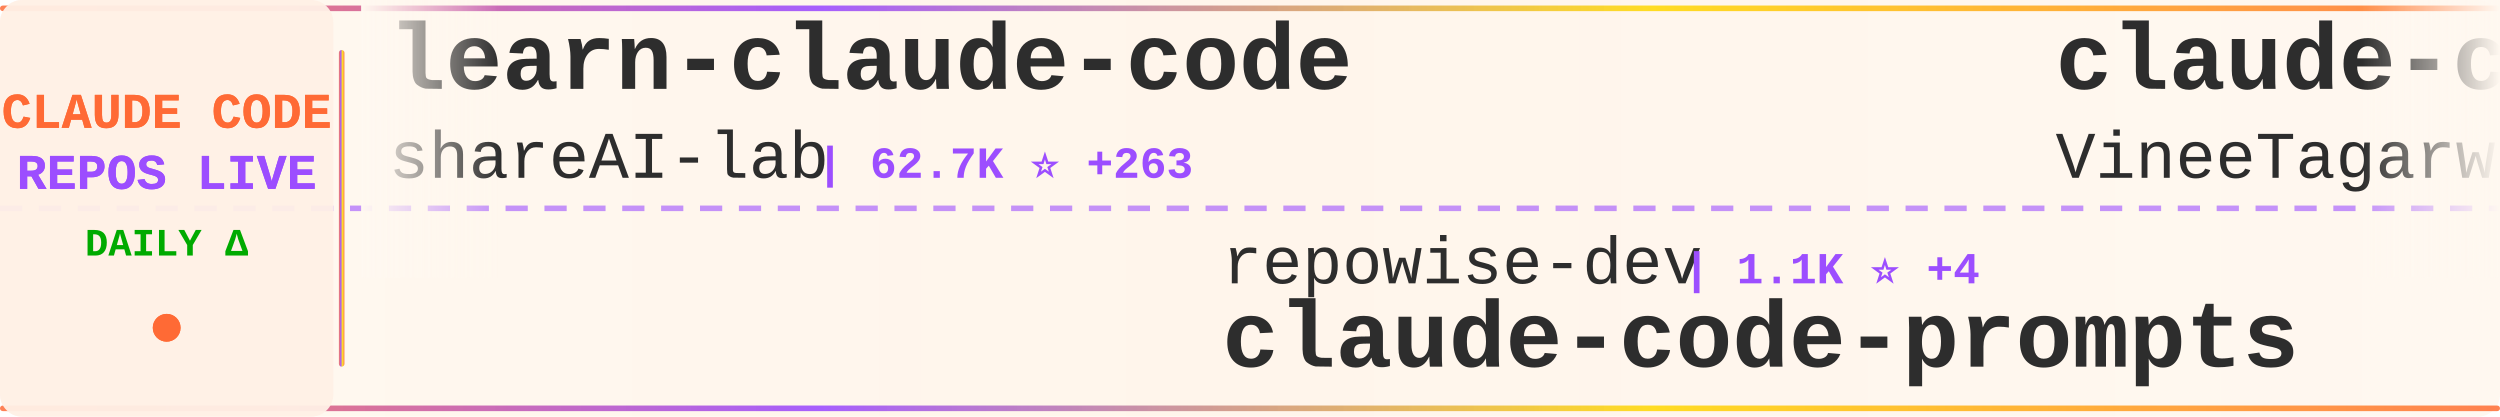
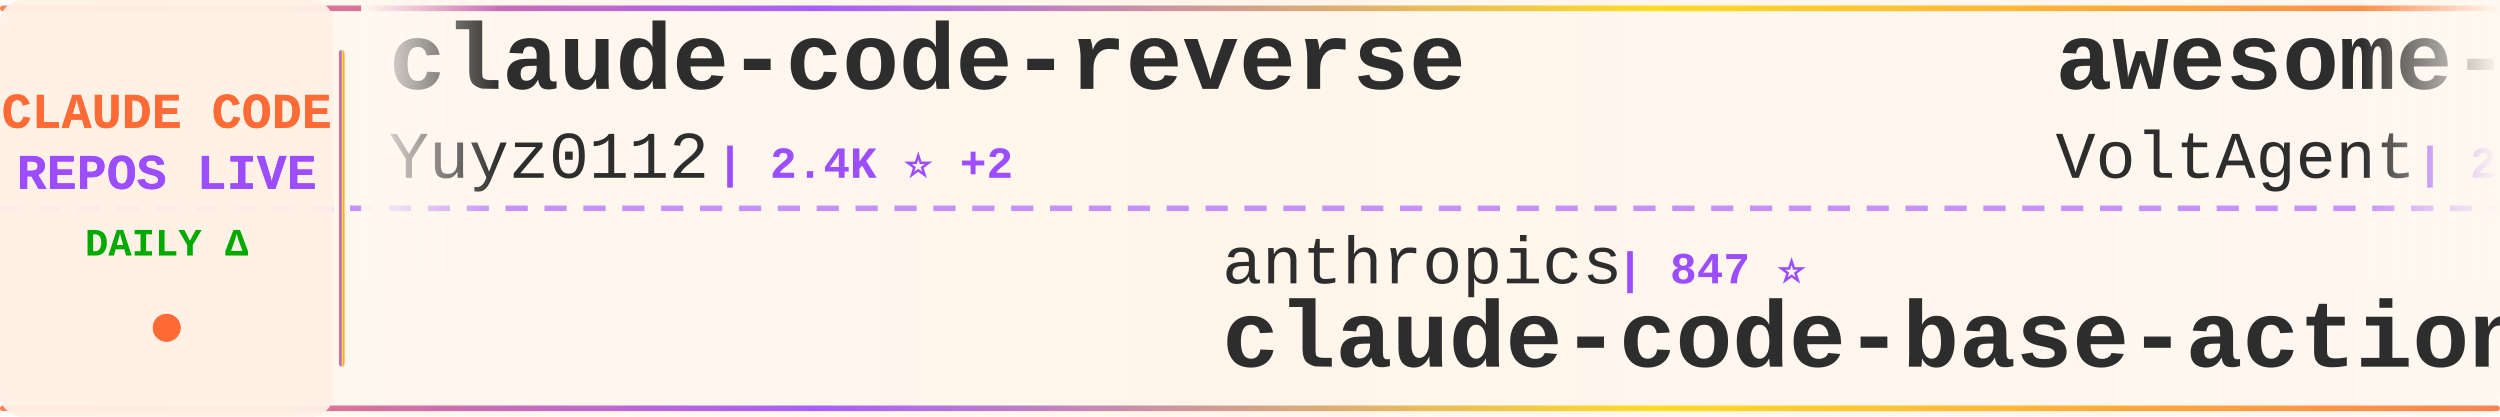
<svg xmlns="http://www.w3.org/2000/svg" width="900" height="150">
  <defs>
    <linearGradient id="tickerBg" x1="0%" y1="0%" x2="100%" y2="0%">
      <stop offset="0%" style="stop-color:#fff8f0;stop-opacity:0.98" />
      <stop offset="50%" style="stop-color:#fff5eb;stop-opacity:1" />
      <stop offset="100%" style="stop-color:#fff8f0;stop-opacity:0.98" />
    </linearGradient>
    <linearGradient id="borderGrad" x1="0%" y1="0%" x2="100%" y2="0%">
      <stop offset="0%" style="stop-color:#FF6B35;stop-opacity:0.85">
        <animate attributeName="stop-opacity" values="0.85;1;0.85" dur="2s" repeatCount="indefinite" />
      </stop>
      <stop offset="33%" style="stop-color:#9C4EFF;stop-opacity:0.9">
        <animate attributeName="stop-opacity" values="0.9;1;0.9" dur="2.2s" repeatCount="indefinite" />
      </stop>
      <stop offset="66%" style="stop-color:#FFD700;stop-opacity:0.85">
        <animate attributeName="stop-opacity" values="0.85;1;0.85" dur="1.8s" repeatCount="indefinite" />
      </stop>
      <stop offset="100%" style="stop-color:#FF6B35;stop-opacity:0.85">
        <animate attributeName="stop-opacity" values="0.85;1;0.85" dur="2s" repeatCount="indefinite" />
      </stop>
    </linearGradient>
    <filter id="textGlow">
      <feGaussianBlur stdDeviation="0.15" result="coloredBlur" />
      <feMerge>
        <feMergeNode in="coloredBlur" />
        <feMergeNode in="SourceGraphic" />
      </feMerge>
    </filter>
    <filter id="metricGlow">
      <feGaussianBlur stdDeviation="0.2" result="coloredBlur" />
      <feMerge>
        <feMergeNode in="coloredBlur" />
        <feMergeNode in="SourceGraphic" />
      </feMerge>
    </filter>
    <linearGradient id="leftFade" x1="0%" y1="0%" x2="100%" y2="0%">
      <stop offset="0%" style="stop-color:#fff8f0;stop-opacity:1" />
      <stop offset="100%" style="stop-color:#fff8f0;stop-opacity:0" />
    </linearGradient>
    <linearGradient id="rightFade" x1="0%" y1="0%" x2="100%" y2="0%">
      <stop offset="0%" style="stop-color:#fff8f0;stop-opacity:0" />
      <stop offset="100%" style="stop-color:#fff8f0;stop-opacity:1" />
    </linearGradient>
  </defs>
  <rect width="900" height="150" fill="url(#tickerBg)" rx="8" />
  <rect x="0" y="2" width="900" height="2" fill="url(#borderGrad)" rx="1" />
  <rect x="0" y="146" width="900" height="2" fill="url(#borderGrad)" rx="1" />
  <line x1="0" y1="75" x2="900" y2="75" stroke="#9C4EFF" stroke-width="2" stroke-dasharray="8 6" opacity="0.6" />
  <rect x="0" y="0" width="120" height="150" fill="#fff0e6" opacity="0.95" rx="8" />
  <text x="60" y="46" font-family="'Courier New', monospace" font-size="18" font-weight="bold" fill="#FF6B35" text-anchor="middle" filter="url(#textGlow)">
    CLAUDE CODE
  </text>
  <text x="60" y="68" font-family="'Courier New', monospace" font-size="18" font-weight="bold" fill="#9C4EFF" text-anchor="middle" filter="url(#textGlow)">
    REPOS LIVE
  </text>
  <text x="60" y="92" font-family="'Courier New', monospace" font-size="14" font-weight="bold" fill="#00aa00" text-anchor="middle">
    DAILY Δ
  </text>
  <circle cx="60" cy="118" r="5" fill="#FF6B35" filter="url(#metricGlow)">
    <animate attributeName="r" values="4;6;4" dur="1.5s" repeatCount="indefinite" />
    <animate attributeName="opacity" values="0.6;1;0.6" dur="1.5s" repeatCount="indefinite" />
  </circle>
  <rect x="122" y="18" width="2" height="114" fill="url(#borderGrad)" rx="1" />
  <clipPath id="tickerClip">
    <rect x="130" y="0" width="770" height="150" />
  </clipPath>
  <g clip-path="url(#tickerClip)">
    <g id="tickerItems">
      <animateTransform attributeName="transform" attributeType="XML" type="translate" from="0 0" to="-3000 0" dur="54s" repeatCount="indefinite" />
      <g transform="translate(0, 0)">
-         <text x="140" y="32" font-family="'Courier New', monospace" font-size="34" font-weight="bold" fill="#2d2d2d">learn-claude-code</text>
-         <text x="140" y="64" font-family="'Courier New', monospace" font-size="24" font-weight="normal" fill="#2d2d2d" opacity="1.0">shareAI-lab</text>
-         <text x="294" y="64" font-family="'Courier New', monospace" font-size="16" font-weight="bold" fill="#9C4EFF"> | 62.7K ⭐ +263</text>
+         <text x="140" y="32" font-family="'Courier New', monospace" font-size="34" font-weight="bold" fill="#2d2d2d">claude-code-reverse</text>
+         <text x="140" y="64" font-family="'Courier New', monospace" font-size="24" font-weight="normal" fill="#2d2d2d" opacity="1.0">Yuyz0112</text>
+         <text x="258" y="64" font-family="'Courier New', monospace" font-size="16" font-weight="bold" fill="#9C4EFF"> | 2.4K ⭐ +2</text>
      </g>
      <g transform="translate(300, 0)">
-         <text x="140" y="102" font-family="'Courier New', monospace" font-size="24" font-weight="normal" fill="#2d2d2d" opacity="1.0">repowise-dev</text>
-         <text x="306" y="102" font-family="'Courier New', monospace" font-size="16" font-weight="bold" fill="#9C4EFF"> | 1.1K ⭐ +4</text>
-         <text x="140" y="132" font-family="'Courier New', monospace" font-size="34" font-weight="bold" fill="#2d2d2d">claude-code-prompts</text>
+         <text x="140" y="102" font-family="'Courier New', monospace" font-size="24" font-weight="normal" fill="#2d2d2d" opacity="1.0">anthropics</text>
+         <text x="282" y="102" font-family="'Courier New', monospace" font-size="16" font-weight="bold" fill="#9C4EFF"> | 847 ⭐</text>
+         <text x="140" y="132" font-family="'Courier New', monospace" font-size="34" font-weight="bold" fill="#2d2d2d">claude-code-base-action</text>
      </g>
      <g transform="translate(600, 0)">
-         <text x="140" y="32" font-family="'Courier New', monospace" font-size="34" font-weight="bold" fill="#2d2d2d">claude-code</text>
-         <text x="140" y="64" font-family="'Courier New', monospace" font-size="24" font-weight="normal" fill="#2d2d2d" opacity="1.0">VineeTagarwaL-code</text>
-         <text x="378" y="64" font-family="'Courier New', monospace" font-size="16" font-weight="bold" fill="#9C4EFF"> | 275 ⭐</text>
+         <text x="140" y="32" font-family="'Courier New', monospace" font-size="34" font-weight="bold" fill="#2d2d2d">awesome-claude-code-suba...</text>
+         <text x="140" y="64" font-family="'Courier New', monospace" font-size="24" font-weight="normal" fill="#2d2d2d" opacity="1.0">VoltAgent</text>
+         <text x="270" y="64" font-family="'Courier New', monospace" font-size="16" font-weight="bold" fill="#9C4EFF"> | 20.6K ⭐ +69</text>
      </g>
      <g transform="translate(900, 0)">
-         <text x="140" y="102" font-family="'Courier New', monospace" font-size="24" font-weight="normal" fill="#2d2d2d" opacity="1.0">andrew-kramer-inno</text>
-         <text x="378" y="102" font-family="'Courier New', monospace" font-size="16" font-weight="bold" fill="#9C4EFF"> | 590 ⭐</text>
-         <text x="140" y="132" font-family="'Courier New', monospace" font-size="34" font-weight="bold" fill="#2d2d2d">claude-code-source-build</text>
+         <text x="140" y="102" font-family="'Courier New', monospace" font-size="24" font-weight="normal" fill="#2d2d2d" opacity="1.0">shareAI-lab</text>
+         <text x="294" y="102" font-family="'Courier New', monospace" font-size="16" font-weight="bold" fill="#9C4EFF"> | 62.8K ⭐ +247</text>
+         <text x="140" y="132" font-family="'Courier New', monospace" font-size="34" font-weight="bold" fill="#2d2d2d">learn-claude-code</text>
      </g>
      <g transform="translate(1200, 0)">
-         <text x="140" y="32" font-family="'Courier New', monospace" font-size="34" font-weight="bold" fill="#2d2d2d">claude-code</text>
-         <text x="140" y="64" font-family="'Courier New', monospace" font-size="24" font-weight="normal" fill="#2d2d2d" opacity="1.0">jarmuine</text>
-         <text x="258" y="64" font-family="'Courier New', monospace" font-size="16" font-weight="bold" fill="#9C4EFF"> | 2.2K ⭐ +3</text>
+         <text x="140" y="32" font-family="'Courier New', monospace" font-size="34" font-weight="bold" fill="#2d2d2d">ECC</text>
+         <text x="140" y="64" font-family="'Courier New', monospace" font-size="24" font-weight="normal" fill="#2d2d2d" opacity="1.0">affaan-m</text>
+         <text x="258" y="64" font-family="'Courier New', monospace" font-size="16" font-weight="bold" fill="#9C4EFF"> | 193.7K ⭐ +1.9K</text>
      </g>
      <g transform="translate(1500, 0)">
-         <text x="140" y="102" font-family="'Courier New', monospace" font-size="24" font-weight="normal" fill="#2d2d2d" opacity="1.0">huangserva</text>
-         <text x="282" y="102" font-family="'Courier New', monospace" font-size="16" font-weight="bold" fill="#9C4EFF"> | 588 ⭐</text>
-         <text x="140" y="132" font-family="'Courier New', monospace" font-size="34" font-weight="bold" fill="#2d2d2d">claude-code-cli</text>
+         <text x="140" y="102" font-family="'Courier New', monospace" font-size="24" font-weight="normal" fill="#2d2d2d" opacity="1.0">davila7</text>
+         <text x="246" y="102" font-family="'Courier New', monospace" font-size="16" font-weight="bold" fill="#9C4EFF"> | 27.6K ⭐ +32</text>
+         <text x="140" y="132" font-family="'Courier New', monospace" font-size="34" font-weight="bold" fill="#2d2d2d">claude-code-templates</text>
      </g>
      <g transform="translate(1800, 0)">
-         <text x="140" y="32" font-family="'Courier New', monospace" font-size="34" font-weight="bold" fill="#2d2d2d">how-claude-code-works</text>
-         <text x="140" y="64" font-family="'Courier New', monospace" font-size="24" font-weight="normal" fill="#2d2d2d" opacity="1.0">Windy3f3f3f3f</text>
-         <text x="318" y="64" font-family="'Courier New', monospace" font-size="16" font-weight="bold" fill="#9C4EFF"> | 2.5K ⭐ +16</text>
+         <text x="140" y="32" font-family="'Courier New', monospace" font-size="34" font-weight="bold" fill="#2d2d2d">andrej-karpathy-skills</text>
+         <text x="140" y="64" font-family="'Courier New', monospace" font-size="24" font-weight="normal" fill="#2d2d2d" opacity="1.0">multica-ai</text>
+         <text x="282" y="64" font-family="'Courier New', monospace" font-size="16" font-weight="bold" fill="#9C4EFF"> | 156.5K ⭐ +2.6K</text>
      </g>
      <g transform="translate(2100, 0)">
-         <text x="140" y="102" font-family="'Courier New', monospace" font-size="24" font-weight="normal" fill="#2d2d2d" opacity="1.0">wanshuiyin</text>
-         <text x="282" y="102" font-family="'Courier New', monospace" font-size="16" font-weight="bold" fill="#9C4EFF"> | 10.7K ⭐ +123</text>
-         <text x="140" y="132" font-family="'Courier New', monospace" font-size="34" font-weight="bold" fill="#2d2d2d">Auto-claude-code-researc...</text>
+         <text x="140" y="102" font-family="'Courier New', monospace" font-size="24" font-weight="normal" fill="#2d2d2d" opacity="1.0">rohitg00</text>
+         <text x="258" y="102" font-family="'Courier New', monospace" font-size="16" font-weight="bold" fill="#9C4EFF"> | 1.8K ⭐ +11</text>
+         <text x="140" y="132" font-family="'Courier New', monospace" font-size="34" font-weight="bold" fill="#2d2d2d">awesome-claude-code-tool...</text>
      </g>
      <g transform="translate(2400, 0)">
-         <text x="140" y="32" font-family="'Courier New', monospace" font-size="34" font-weight="bold" fill="#2d2d2d">claude-code-source-code-...</text>
-         <text x="140" y="64" font-family="'Courier New', monospace" font-size="24" font-weight="normal" fill="#2d2d2d" opacity="1.0">ghuntley</text>
-         <text x="258" y="64" font-family="'Courier New', monospace" font-size="16" font-weight="bold" fill="#9C4EFF"> | 977 ⭐</text>
+         <text x="140" y="32" font-family="'Courier New', monospace" font-size="34" font-weight="bold" fill="#2d2d2d">claude-code</text>
+         <text x="140" y="64" font-family="'Courier New', monospace" font-size="24" font-weight="normal" fill="#2d2d2d" opacity="1.0">yasasbanukaofficial</text>
+         <text x="390" y="64" font-family="'Courier New', monospace" font-size="16" font-weight="bold" fill="#9C4EFF"> | 3.3K ⭐ +16</text>
      </g>
      <g transform="translate(2700, 0)">
-         <text x="140" y="102" font-family="'Courier New', monospace" font-size="24" font-weight="normal" fill="#2d2d2d" opacity="1.0">Piebald-AI</text>
-         <text x="282" y="102" font-family="'Courier New', monospace" font-size="16" font-weight="bold" fill="#9C4EFF"> | 10.5K ⭐ +33</text>
-         <text x="140" y="132" font-family="'Courier New', monospace" font-size="34" font-weight="bold" fill="#2d2d2d">claude-code-system-promp...</text>
+         <text x="140" y="102" font-family="'Courier New', monospace" font-size="24" font-weight="normal" fill="#2d2d2d" opacity="1.0">edmund-io</text>
+         <text x="270" y="102" font-family="'Courier New', monospace" font-size="16" font-weight="bold" fill="#9C4EFF"> | 1.4K ⭐</text>
+         <text x="140" y="132" font-family="'Courier New', monospace" font-size="34" font-weight="bold" fill="#2d2d2d">edmunds-claude-code</text>
      </g>
      <g transform="translate(3000, 0)">
-         <text x="140" y="32" font-family="'Courier New', monospace" font-size="34" font-weight="bold" fill="#2d2d2d">learn-claude-code</text>
-         <text x="140" y="64" font-family="'Courier New', monospace" font-size="24" font-weight="normal" fill="#2d2d2d" opacity="1.0">shareAI-lab</text>
-         <text x="294" y="64" font-family="'Courier New', monospace" font-size="16" font-weight="bold" fill="#9C4EFF"> | 62.7K ⭐ +263</text>
+         <text x="140" y="32" font-family="'Courier New', monospace" font-size="34" font-weight="bold" fill="#2d2d2d">claude-code-reverse</text>
+         <text x="140" y="64" font-family="'Courier New', monospace" font-size="24" font-weight="normal" fill="#2d2d2d" opacity="1.0">Yuyz0112</text>
+         <text x="258" y="64" font-family="'Courier New', monospace" font-size="16" font-weight="bold" fill="#9C4EFF"> | 2.4K ⭐ +2</text>
      </g>
      <g transform="translate(3300, 0)">
-         <text x="140" y="102" font-family="'Courier New', monospace" font-size="24" font-weight="normal" fill="#2d2d2d" opacity="1.0">repowise-dev</text>
-         <text x="306" y="102" font-family="'Courier New', monospace" font-size="16" font-weight="bold" fill="#9C4EFF"> | 1.1K ⭐ +4</text>
-         <text x="140" y="132" font-family="'Courier New', monospace" font-size="34" font-weight="bold" fill="#2d2d2d">claude-code-prompts</text>
+         <text x="140" y="102" font-family="'Courier New', monospace" font-size="24" font-weight="normal" fill="#2d2d2d" opacity="1.0">anthropics</text>
+         <text x="282" y="102" font-family="'Courier New', monospace" font-size="16" font-weight="bold" fill="#9C4EFF"> | 847 ⭐</text>
+         <text x="140" y="132" font-family="'Courier New', monospace" font-size="34" font-weight="bold" fill="#2d2d2d">claude-code-base-action</text>
      </g>
      <g transform="translate(3600, 0)">
-         <text x="140" y="32" font-family="'Courier New', monospace" font-size="34" font-weight="bold" fill="#2d2d2d">claude-code</text>
-         <text x="140" y="64" font-family="'Courier New', monospace" font-size="24" font-weight="normal" fill="#2d2d2d" opacity="1.0">VineeTagarwaL-code</text>
-         <text x="378" y="64" font-family="'Courier New', monospace" font-size="16" font-weight="bold" fill="#9C4EFF"> | 275 ⭐</text>
+         <text x="140" y="32" font-family="'Courier New', monospace" font-size="34" font-weight="bold" fill="#2d2d2d">awesome-claude-code-suba...</text>
+         <text x="140" y="64" font-family="'Courier New', monospace" font-size="24" font-weight="normal" fill="#2d2d2d" opacity="1.0">VoltAgent</text>
+         <text x="270" y="64" font-family="'Courier New', monospace" font-size="16" font-weight="bold" fill="#9C4EFF"> | 20.6K ⭐ +69</text>
      </g>
      <g transform="translate(3900, 0)">
-         <text x="140" y="102" font-family="'Courier New', monospace" font-size="24" font-weight="normal" fill="#2d2d2d" opacity="1.0">andrew-kramer-inno</text>
-         <text x="378" y="102" font-family="'Courier New', monospace" font-size="16" font-weight="bold" fill="#9C4EFF"> | 590 ⭐</text>
-         <text x="140" y="132" font-family="'Courier New', monospace" font-size="34" font-weight="bold" fill="#2d2d2d">claude-code-source-build</text>
+         <text x="140" y="102" font-family="'Courier New', monospace" font-size="24" font-weight="normal" fill="#2d2d2d" opacity="1.0">shareAI-lab</text>
+         <text x="294" y="102" font-family="'Courier New', monospace" font-size="16" font-weight="bold" fill="#9C4EFF"> | 62.8K ⭐ +247</text>
+         <text x="140" y="132" font-family="'Courier New', monospace" font-size="34" font-weight="bold" fill="#2d2d2d">learn-claude-code</text>
      </g>
    </g>
  </g>
  <rect x="130" y="0" width="50" height="100" fill="url(#leftFade)" />
  <rect x="850" y="0" width="50" height="100" fill="url(#rightFade)" />
</svg>
